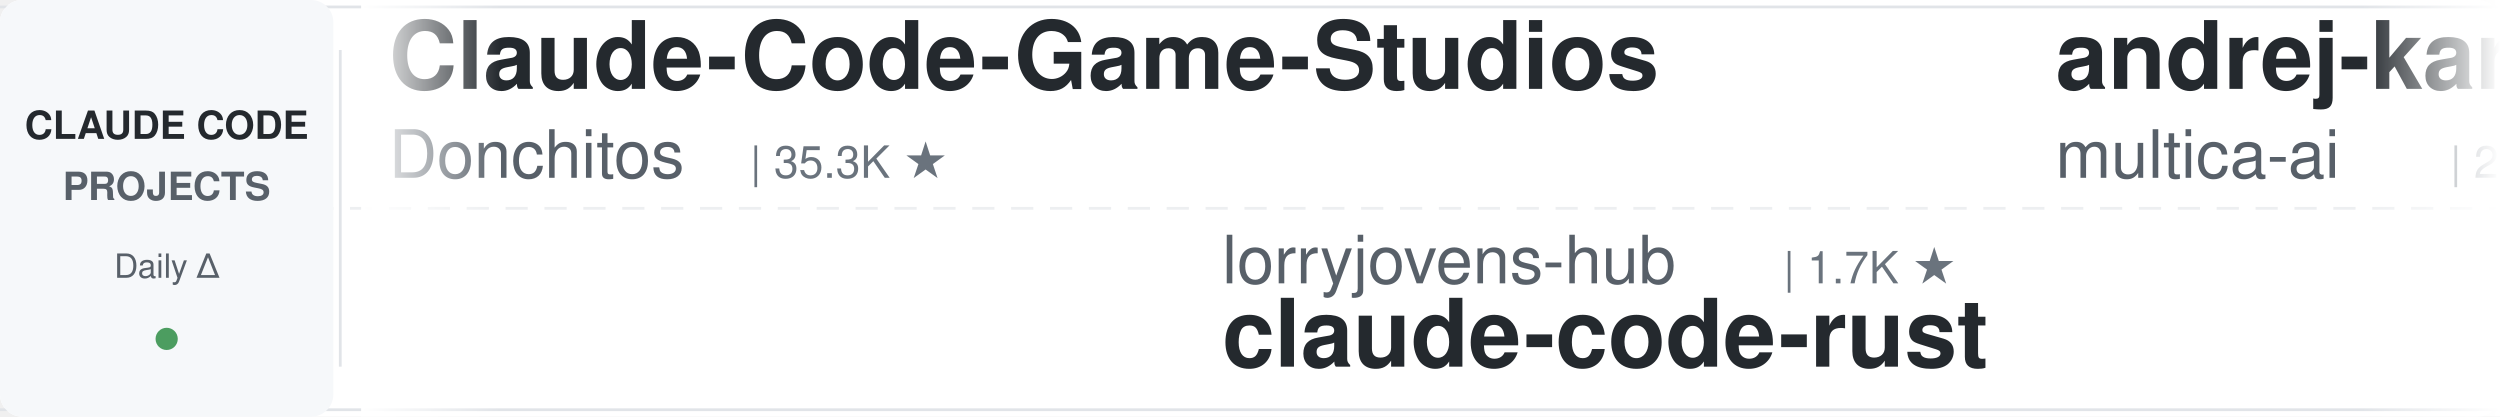
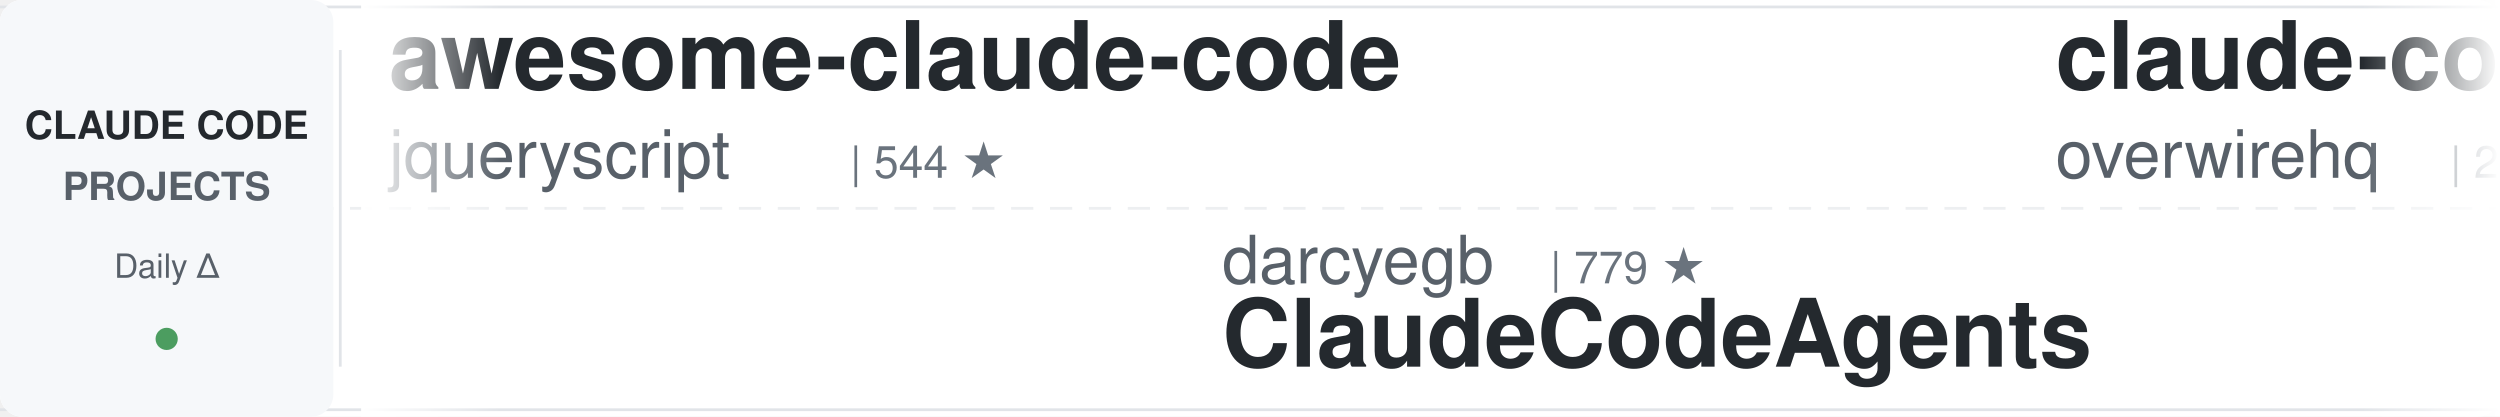
<svg xmlns="http://www.w3.org/2000/svg" width="900" height="150">
  <defs>
    <linearGradient id="leftFade" x1="0%" y1="0%" x2="100%" y2="0%">
      <stop offset="0%" style="stop-color:#ffffff;stop-opacity:1" />
      <stop offset="100%" style="stop-color:#ffffff;stop-opacity:0" />
    </linearGradient>
    <linearGradient id="rightFade" x1="0%" y1="0%" x2="100%" y2="0%">
      <stop offset="0%" style="stop-color:#ffffff;stop-opacity:0" />
      <stop offset="100%" style="stop-color:#ffffff;stop-opacity:1" />
    </linearGradient>
  </defs>
  <rect width="900" height="150" fill="#ffffff" rx="8" />
  <rect x="0" y="2" width="900" height="1" fill="#e1e4e8" />
  <rect x="0" y="147" width="900" height="1" fill="#e1e4e8" />
  <line x1="0" y1="75" x2="900" y2="75" stroke="#e1e4e8" stroke-width="1" stroke-dasharray="8 6" opacity="0.6" />
  <rect x="0" y="0" width="120" height="150" fill="#f6f8fa" rx="8" />
  <text x="60" y="50" font-family="-apple-system, BlinkMacSystemFont, 'Segoe UI', Helvetica, Arial, sans-serif" font-size="14" font-weight="600" fill="#24292e" text-anchor="middle">CLAUDE CODE</text>
  <text x="60" y="72" font-family="-apple-system, BlinkMacSystemFont, 'Segoe UI', Helvetica, Arial, sans-serif" font-size="14" font-weight="600" fill="#586069" text-anchor="middle">PROJECTS</text>
  <text x="60" y="100" font-family="-apple-system, BlinkMacSystemFont, 'Segoe UI', Helvetica, Arial, sans-serif" font-size="12" font-weight="500" fill="#586069" text-anchor="middle">Daily Δ</text>
  <circle cx="60" cy="122" r="4" fill="#22863a" opacity="0.8" />
  <rect x="122" y="18" width="1" height="114" fill="#e1e4e8" />
  <clipPath id="tickerClip">
    <rect x="130" y="0" width="770" height="150" />
  </clipPath>
  <g clip-path="url(#tickerClip)">
    <g id="tickerItems">
      <animateTransform attributeName="transform" attributeType="XML" type="translate" from="0 0" to="-3000 0" dur="54s" repeatCount="indefinite" />
      <g transform="translate(0, 0)">
-         <text x="140" y="32" font-family="-apple-system, BlinkMacSystemFont, 'Segoe UI', Helvetica, Arial, sans-serif" font-size="34" font-weight="600" fill="#24292e">Claude-Code-Game-Studios</text>
-         <text x="140" y="64" font-family="-apple-system, BlinkMacSystemFont, 'Segoe UI', Helvetica, Arial, sans-serif" font-size="24" font-weight="400" fill="#586069">Donchitos</text>
-         <text x="270" y="64" font-family="-apple-system, BlinkMacSystemFont, 'Segoe UI', Helvetica, Arial, sans-serif" font-size="16" font-weight="500" fill="#6a737d">| 35.3K ★</text>
+         <text x="140" y="32" font-family="-apple-system, BlinkMacSystemFont, 'Segoe UI', Helvetica, Arial, sans-serif" font-size="34" font-weight="600" fill="#24292e">awesome-claude-code</text>
+         <text x="140" y="64" font-family="-apple-system, BlinkMacSystemFont, 'Segoe UI', Helvetica, Arial, sans-serif" font-size="24" font-weight="400" fill="#586069">jqueryscript</text>
+         <text x="306" y="64" font-family="-apple-system, BlinkMacSystemFont, 'Segoe UI', Helvetica, Arial, sans-serif" font-size="16" font-weight="500" fill="#6a737d">| 544 ★</text>
      </g>
      <g transform="translate(300, 0)">
-         <text x="140" y="102" font-family="-apple-system, BlinkMacSystemFont, 'Segoe UI', Helvetica, Arial, sans-serif" font-size="24" font-weight="400" fill="#586069">lorryjovens-hub</text>
-         <text x="342" y="102" font-family="-apple-system, BlinkMacSystemFont, 'Segoe UI', Helvetica, Arial, sans-serif" font-size="16" font-weight="500" fill="#6a737d">| 1.7K ★</text>
-         <text x="140" y="132" font-family="-apple-system, BlinkMacSystemFont, 'Segoe UI', Helvetica, Arial, sans-serif" font-size="34" font-weight="600" fill="#24292e">claude-code-rust</text>
+         <text x="140" y="102" font-family="-apple-system, BlinkMacSystemFont, 'Segoe UI', Helvetica, Arial, sans-serif" font-size="24" font-weight="400" fill="#586069">darcyegb</text>
+         <text x="258" y="102" font-family="-apple-system, BlinkMacSystemFont, 'Segoe UI', Helvetica, Arial, sans-serif" font-size="16" font-weight="500" fill="#6a737d">| 779 ★</text>
+         <text x="140" y="132" font-family="-apple-system, BlinkMacSystemFont, 'Segoe UI', Helvetica, Arial, sans-serif" font-size="34" font-weight="600" fill="#24292e">ClaudeCodeAgents</text>
      </g>
      <g transform="translate(600, 0)">
-         <text x="140" y="32" font-family="-apple-system, BlinkMacSystemFont, 'Segoe UI', Helvetica, Arial, sans-serif" font-size="34" font-weight="600" fill="#24292e">andrej-karpathy-skills</text>
-         <text x="140" y="64" font-family="-apple-system, BlinkMacSystemFont, 'Segoe UI', Helvetica, Arial, sans-serif" font-size="24" font-weight="400" fill="#586069">multica-ai</text>
-         <text x="282" y="64" font-family="-apple-system, BlinkMacSystemFont, 'Segoe UI', Helvetica, Arial, sans-serif" font-size="16" font-weight="500" fill="#6a737d">| 229.4K ★</text>
+         <text x="140" y="32" font-family="-apple-system, BlinkMacSystemFont, 'Segoe UI', Helvetica, Arial, sans-serif" font-size="34" font-weight="600" fill="#24292e">claude-code-telegram</text>
+         <text x="140" y="64" font-family="-apple-system, BlinkMacSystemFont, 'Segoe UI', Helvetica, Arial, sans-serif" font-size="24" font-weight="400" fill="#586069">overwirehq</text>
+         <text x="282" y="64" font-family="-apple-system, BlinkMacSystemFont, 'Segoe UI', Helvetica, Arial, sans-serif" font-size="16" font-weight="500" fill="#6a737d">| 2.8K ★</text>
      </g>
      <g transform="translate(900, 0)">
-         <text x="140" y="102" font-family="-apple-system, BlinkMacSystemFont, 'Segoe UI', Helvetica, Arial, sans-serif" font-size="24" font-weight="400" fill="#586069">Chachamaru127</text>
-         <text x="318" y="102" font-family="-apple-system, BlinkMacSystemFont, 'Segoe UI', Helvetica, Arial, sans-serif" font-size="16" font-weight="500" fill="#6a737d">| 3.2K ★</text>
-         <text x="140" y="132" font-family="-apple-system, BlinkMacSystemFont, 'Segoe UI', Helvetica, Arial, sans-serif" font-size="34" font-weight="600" fill="#24292e">claude-code-harness</text>
+         <text x="140" y="102" font-family="-apple-system, BlinkMacSystemFont, 'Segoe UI', Helvetica, Arial, sans-serif" font-size="24" font-weight="400" fill="#586069">affaan-m</text>
+         <text x="258" y="102" font-family="-apple-system, BlinkMacSystemFont, 'Segoe UI', Helvetica, Arial, sans-serif" font-size="16" font-weight="500" fill="#6a737d">| 297.3K ★</text>
+         <text x="140" y="132" font-family="-apple-system, BlinkMacSystemFont, 'Segoe UI', Helvetica, Arial, sans-serif" font-size="34" font-weight="600" fill="#24292e">ECC</text>
      </g>
      <g transform="translate(1200, 0)">
-         <text x="140" y="32" font-family="-apple-system, BlinkMacSystemFont, 'Segoe UI', Helvetica, Arial, sans-serif" font-size="34" font-weight="600" fill="#24292e">claude-code-local</text>
-         <text x="140" y="64" font-family="-apple-system, BlinkMacSystemFont, 'Segoe UI', Helvetica, Arial, sans-serif" font-size="24" font-weight="400" fill="#586069">nicedreamzapp</text>
-         <text x="318" y="64" font-family="-apple-system, BlinkMacSystemFont, 'Segoe UI', Helvetica, Arial, sans-serif" font-size="16" font-weight="500" fill="#6a737d">| 3.5K ★</text>
+         <text x="140" y="32" font-family="-apple-system, BlinkMacSystemFont, 'Segoe UI', Helvetica, Arial, sans-serif" font-size="34" font-weight="600" fill="#24292e">claude-code-source-build</text>
+         <text x="140" y="64" font-family="-apple-system, BlinkMacSystemFont, 'Segoe UI', Helvetica, Arial, sans-serif" font-size="24" font-weight="400" fill="#586069">andrew-kramer-inno</text>
+         <text x="378" y="64" font-family="-apple-system, BlinkMacSystemFont, 'Segoe UI', Helvetica, Arial, sans-serif" font-size="16" font-weight="500" fill="#6a737d">| 595 ★</text>
      </g>
      <g transform="translate(1500, 0)">
-         <text x="140" y="102" font-family="-apple-system, BlinkMacSystemFont, 'Segoe UI', Helvetica, Arial, sans-serif" font-size="24" font-weight="400" fill="#586069">diet103</text>
-         <text x="246" y="102" font-family="-apple-system, BlinkMacSystemFont, 'Segoe UI', Helvetica, Arial, sans-serif" font-size="16" font-weight="500" fill="#6a737d">| 10.0K ★</text>
-         <text x="140" y="132" font-family="-apple-system, BlinkMacSystemFont, 'Segoe UI', Helvetica, Arial, sans-serif" font-size="34" font-weight="600" fill="#24292e">claude-code-infrastructu...</text>
+         <text x="140" y="102" font-family="-apple-system, BlinkMacSystemFont, 'Segoe UI', Helvetica, Arial, sans-serif" font-size="24" font-weight="400" fill="#586069">hangsman</text>
+         <text x="258" y="102" font-family="-apple-system, BlinkMacSystemFont, 'Segoe UI', Helvetica, Arial, sans-serif" font-size="16" font-weight="500" fill="#6a737d">| 799 ★</text>
+         <text x="140" y="132" font-family="-apple-system, BlinkMacSystemFont, 'Segoe UI', Helvetica, Arial, sans-serif" font-size="34" font-weight="600" fill="#24292e">claude-code-source</text>
      </g>
      <g transform="translate(1800, 0)">
-         <text x="140" y="32" font-family="-apple-system, BlinkMacSystemFont, 'Segoe UI', Helvetica, Arial, sans-serif" font-size="34" font-weight="600" fill="#24292e">claude-code-reverse</text>
-         <text x="140" y="64" font-family="-apple-system, BlinkMacSystemFont, 'Segoe UI', Helvetica, Arial, sans-serif" font-size="24" font-weight="400" fill="#586069">Yuyz0112</text>
-         <text x="258" y="64" font-family="-apple-system, BlinkMacSystemFont, 'Segoe UI', Helvetica, Arial, sans-serif" font-size="16" font-weight="500" fill="#6a737d">| 2.4K ★</text>
+         <text x="140" y="32" font-family="-apple-system, BlinkMacSystemFont, 'Segoe UI', Helvetica, Arial, sans-serif" font-size="34" font-weight="600" fill="#24292e">claude-code-guide</text>
+         <text x="140" y="64" font-family="-apple-system, BlinkMacSystemFont, 'Segoe UI', Helvetica, Arial, sans-serif" font-size="24" font-weight="400" fill="#586069">Cranot</text>
+         <text x="234" y="64" font-family="-apple-system, BlinkMacSystemFont, 'Segoe UI', Helvetica, Arial, sans-serif" font-size="16" font-weight="500" fill="#6a737d">| 2.9K ★</text>
      </g>
      <g transform="translate(2100, 0)">
-         <text x="140" y="102" font-family="-apple-system, BlinkMacSystemFont, 'Segoe UI', Helvetica, Arial, sans-serif" font-size="24" font-weight="400" fill="#586069">anthropics</text>
-         <text x="282" y="102" font-family="-apple-system, BlinkMacSystemFont, 'Segoe UI', Helvetica, Arial, sans-serif" font-size="16" font-weight="500" fill="#6a737d">| 9.8K ★</text>
-         <text x="140" y="132" font-family="-apple-system, BlinkMacSystemFont, 'Segoe UI', Helvetica, Arial, sans-serif" font-size="34" font-weight="600" fill="#24292e">claude-code-action</text>
+         <text x="140" y="102" font-family="-apple-system, BlinkMacSystemFont, 'Segoe UI', Helvetica, Arial, sans-serif" font-size="24" font-weight="400" fill="#586069">Pimzino</text>
+         <text x="246" y="102" font-family="-apple-system, BlinkMacSystemFont, 'Segoe UI', Helvetica, Arial, sans-serif" font-size="16" font-weight="500" fill="#6a737d">| 3.9K ★</text>
+         <text x="140" y="132" font-family="-apple-system, BlinkMacSystemFont, 'Segoe UI', Helvetica, Arial, sans-serif" font-size="34" font-weight="600" fill="#24292e">claude-code-spec-workflo...</text>
      </g>
      <g transform="translate(2400, 0)">
-         <text x="140" y="32" font-family="-apple-system, BlinkMacSystemFont, 'Segoe UI', Helvetica, Arial, sans-serif" font-size="34" font-weight="600" fill="#24292e">learn-claude-code</text>
-         <text x="140" y="64" font-family="-apple-system, BlinkMacSystemFont, 'Segoe UI', Helvetica, Arial, sans-serif" font-size="24" font-weight="400" fill="#586069">shareAI-lab</text>
-         <text x="294" y="64" font-family="-apple-system, BlinkMacSystemFont, 'Segoe UI', Helvetica, Arial, sans-serif" font-size="16" font-weight="500" fill="#6a737d">| 79.9K ★</text>
+         <text x="140" y="32" font-family="-apple-system, BlinkMacSystemFont, 'Segoe UI', Helvetica, Arial, sans-serif" font-size="34" font-weight="600" fill="#24292e">edmunds-claude-code</text>
+         <text x="140" y="64" font-family="-apple-system, BlinkMacSystemFont, 'Segoe UI', Helvetica, Arial, sans-serif" font-size="24" font-weight="400" fill="#586069">edmund-io</text>
+         <text x="270" y="64" font-family="-apple-system, BlinkMacSystemFont, 'Segoe UI', Helvetica, Arial, sans-serif" font-size="16" font-weight="500" fill="#6a737d">| 1.5K ★</text>
      </g>
      <g transform="translate(2700, 0)">
-         <text x="140" y="102" font-family="-apple-system, BlinkMacSystemFont, 'Segoe UI', Helvetica, Arial, sans-serif" font-size="24" font-weight="400" fill="#586069">ChrisWiles</text>
-         <text x="282" y="102" font-family="-apple-system, BlinkMacSystemFont, 'Segoe UI', Helvetica, Arial, sans-serif" font-size="16" font-weight="500" fill="#6a737d">| 6.1K ★</text>
-         <text x="140" y="132" font-family="-apple-system, BlinkMacSystemFont, 'Segoe UI', Helvetica, Arial, sans-serif" font-size="34" font-weight="600" fill="#24292e">claude-code-showcase</text>
+         <text x="140" y="102" font-family="-apple-system, BlinkMacSystemFont, 'Segoe UI', Helvetica, Arial, sans-serif" font-size="24" font-weight="400" fill="#586069">ykdojo</text>
+         <text x="234" y="102" font-family="-apple-system, BlinkMacSystemFont, 'Segoe UI', Helvetica, Arial, sans-serif" font-size="16" font-weight="500" fill="#6a737d">| 10.3K ★</text>
+         <text x="140" y="132" font-family="-apple-system, BlinkMacSystemFont, 'Segoe UI', Helvetica, Arial, sans-serif" font-size="34" font-weight="600" fill="#24292e">claude-code-tips</text>
      </g>
      <g transform="translate(3000, 0)">
-         <text x="140" y="32" font-family="-apple-system, BlinkMacSystemFont, 'Segoe UI', Helvetica, Arial, sans-serif" font-size="34" font-weight="600" fill="#24292e">Claude-Code-Game-Studios</text>
-         <text x="140" y="64" font-family="-apple-system, BlinkMacSystemFont, 'Segoe UI', Helvetica, Arial, sans-serif" font-size="24" font-weight="400" fill="#586069">Donchitos</text>
-         <text x="270" y="64" font-family="-apple-system, BlinkMacSystemFont, 'Segoe UI', Helvetica, Arial, sans-serif" font-size="16" font-weight="500" fill="#6a737d">| 35.3K ★</text>
+         <text x="140" y="32" font-family="-apple-system, BlinkMacSystemFont, 'Segoe UI', Helvetica, Arial, sans-serif" font-size="34" font-weight="600" fill="#24292e">awesome-claude-code</text>
+         <text x="140" y="64" font-family="-apple-system, BlinkMacSystemFont, 'Segoe UI', Helvetica, Arial, sans-serif" font-size="24" font-weight="400" fill="#586069">jqueryscript</text>
+         <text x="306" y="64" font-family="-apple-system, BlinkMacSystemFont, 'Segoe UI', Helvetica, Arial, sans-serif" font-size="16" font-weight="500" fill="#6a737d">| 544 ★</text>
      </g>
      <g transform="translate(3300, 0)">
-         <text x="140" y="102" font-family="-apple-system, BlinkMacSystemFont, 'Segoe UI', Helvetica, Arial, sans-serif" font-size="24" font-weight="400" fill="#586069">lorryjovens-hub</text>
-         <text x="342" y="102" font-family="-apple-system, BlinkMacSystemFont, 'Segoe UI', Helvetica, Arial, sans-serif" font-size="16" font-weight="500" fill="#6a737d">| 1.7K ★</text>
-         <text x="140" y="132" font-family="-apple-system, BlinkMacSystemFont, 'Segoe UI', Helvetica, Arial, sans-serif" font-size="34" font-weight="600" fill="#24292e">claude-code-rust</text>
+         <text x="140" y="102" font-family="-apple-system, BlinkMacSystemFont, 'Segoe UI', Helvetica, Arial, sans-serif" font-size="24" font-weight="400" fill="#586069">darcyegb</text>
+         <text x="258" y="102" font-family="-apple-system, BlinkMacSystemFont, 'Segoe UI', Helvetica, Arial, sans-serif" font-size="16" font-weight="500" fill="#6a737d">| 779 ★</text>
+         <text x="140" y="132" font-family="-apple-system, BlinkMacSystemFont, 'Segoe UI', Helvetica, Arial, sans-serif" font-size="34" font-weight="600" fill="#24292e">ClaudeCodeAgents</text>
      </g>
      <g transform="translate(3600, 0)">
-         <text x="140" y="32" font-family="-apple-system, BlinkMacSystemFont, 'Segoe UI', Helvetica, Arial, sans-serif" font-size="34" font-weight="600" fill="#24292e">andrej-karpathy-skills</text>
-         <text x="140" y="64" font-family="-apple-system, BlinkMacSystemFont, 'Segoe UI', Helvetica, Arial, sans-serif" font-size="24" font-weight="400" fill="#586069">multica-ai</text>
-         <text x="282" y="64" font-family="-apple-system, BlinkMacSystemFont, 'Segoe UI', Helvetica, Arial, sans-serif" font-size="16" font-weight="500" fill="#6a737d">| 229.4K ★</text>
+         <text x="140" y="32" font-family="-apple-system, BlinkMacSystemFont, 'Segoe UI', Helvetica, Arial, sans-serif" font-size="34" font-weight="600" fill="#24292e">claude-code-telegram</text>
+         <text x="140" y="64" font-family="-apple-system, BlinkMacSystemFont, 'Segoe UI', Helvetica, Arial, sans-serif" font-size="24" font-weight="400" fill="#586069">overwirehq</text>
+         <text x="282" y="64" font-family="-apple-system, BlinkMacSystemFont, 'Segoe UI', Helvetica, Arial, sans-serif" font-size="16" font-weight="500" fill="#6a737d">| 2.8K ★</text>
      </g>
      <g transform="translate(3900, 0)">
-         <text x="140" y="102" font-family="-apple-system, BlinkMacSystemFont, 'Segoe UI', Helvetica, Arial, sans-serif" font-size="24" font-weight="400" fill="#586069">Chachamaru127</text>
-         <text x="318" y="102" font-family="-apple-system, BlinkMacSystemFont, 'Segoe UI', Helvetica, Arial, sans-serif" font-size="16" font-weight="500" fill="#6a737d">| 3.2K ★</text>
-         <text x="140" y="132" font-family="-apple-system, BlinkMacSystemFont, 'Segoe UI', Helvetica, Arial, sans-serif" font-size="34" font-weight="600" fill="#24292e">claude-code-harness</text>
+         <text x="140" y="102" font-family="-apple-system, BlinkMacSystemFont, 'Segoe UI', Helvetica, Arial, sans-serif" font-size="24" font-weight="400" fill="#586069">affaan-m</text>
+         <text x="258" y="102" font-family="-apple-system, BlinkMacSystemFont, 'Segoe UI', Helvetica, Arial, sans-serif" font-size="16" font-weight="500" fill="#6a737d">| 297.3K ★</text>
+         <text x="140" y="132" font-family="-apple-system, BlinkMacSystemFont, 'Segoe UI', Helvetica, Arial, sans-serif" font-size="34" font-weight="600" fill="#24292e">ECC</text>
      </g>
    </g>
  </g>
  <rect x="130" y="0" width="50" height="150" fill="url(#leftFade)" />
  <rect x="850" y="0" width="50" height="150" fill="url(#rightFade)" />
</svg>
